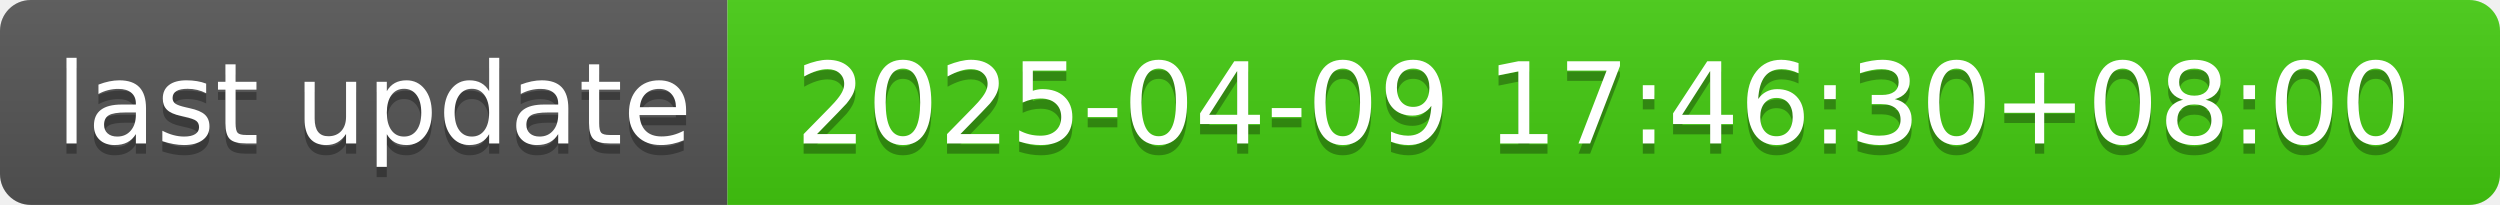
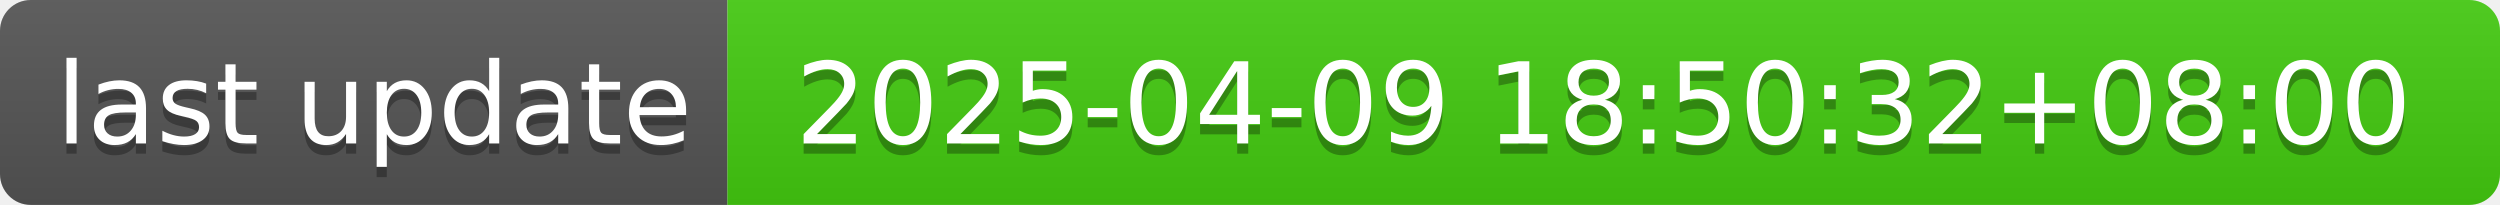
- <svg xmlns="http://www.w3.org/2000/svg" width="244" height="20" role="img" aria-label="last update: 2025-04-09 17:46:30+08:00">
+ <svg xmlns="http://www.w3.org/2000/svg" width="244" height="20" role="img" aria-label="last update: 2025-04-09 18:50:32+08:00">
  <linearGradient id="s" x2="0" y2="100%">
    <stop offset="0" stop-color="#bbb" stop-opacity=".1" />
    <stop offset="1" stop-opacity=".1" />
  </linearGradient>
  <clipPath id="r">
    <rect width="244" height="20" rx="3" fill="#fff" />
  </clipPath>
  <g clip-path="url(#r)">
    <rect width="71" height="20" fill="#555" />
    <rect x="71" width="173" height="20" fill="#4c1" />
    <rect width="244" height="20" fill="url(#s)" />
  </g>
  <g fill="#fff" text-anchor="middle" font-family="Verdana,Geneva,DejaVu Sans,sans-serif" text-rendering="geometricPrecision" font-size="110">
    <text aria-hidden="true" x="365" y="150" fill="#010101" fill-opacity=".3" transform="scale(.1)" textLength="610">last update</text>
    <text x="365" y="140" transform="scale(.1)" fill="#fff" textLength="610">last update</text>
-     <text aria-hidden="true" x="1565" y="150" fill="#010101" fill-opacity=".3" transform="scale(.1)" textLength="1630">2025-04-09 17:46:30+08:00</text>
-     <text x="1565" y="140" transform="scale(.1)" fill="#fff" textLength="1630">2025-04-09 17:46:30+08:00</text>
+     <text aria-hidden="true" x="1565" y="150" fill="#010101" fill-opacity=".3" transform="scale(.1)" textLength="1630">2025-04-09 18:50:32+08:00</text>
+     <text x="1565" y="140" transform="scale(.1)" fill="#fff" textLength="1630">2025-04-09 18:50:32+08:00</text>
  </g>
</svg>
